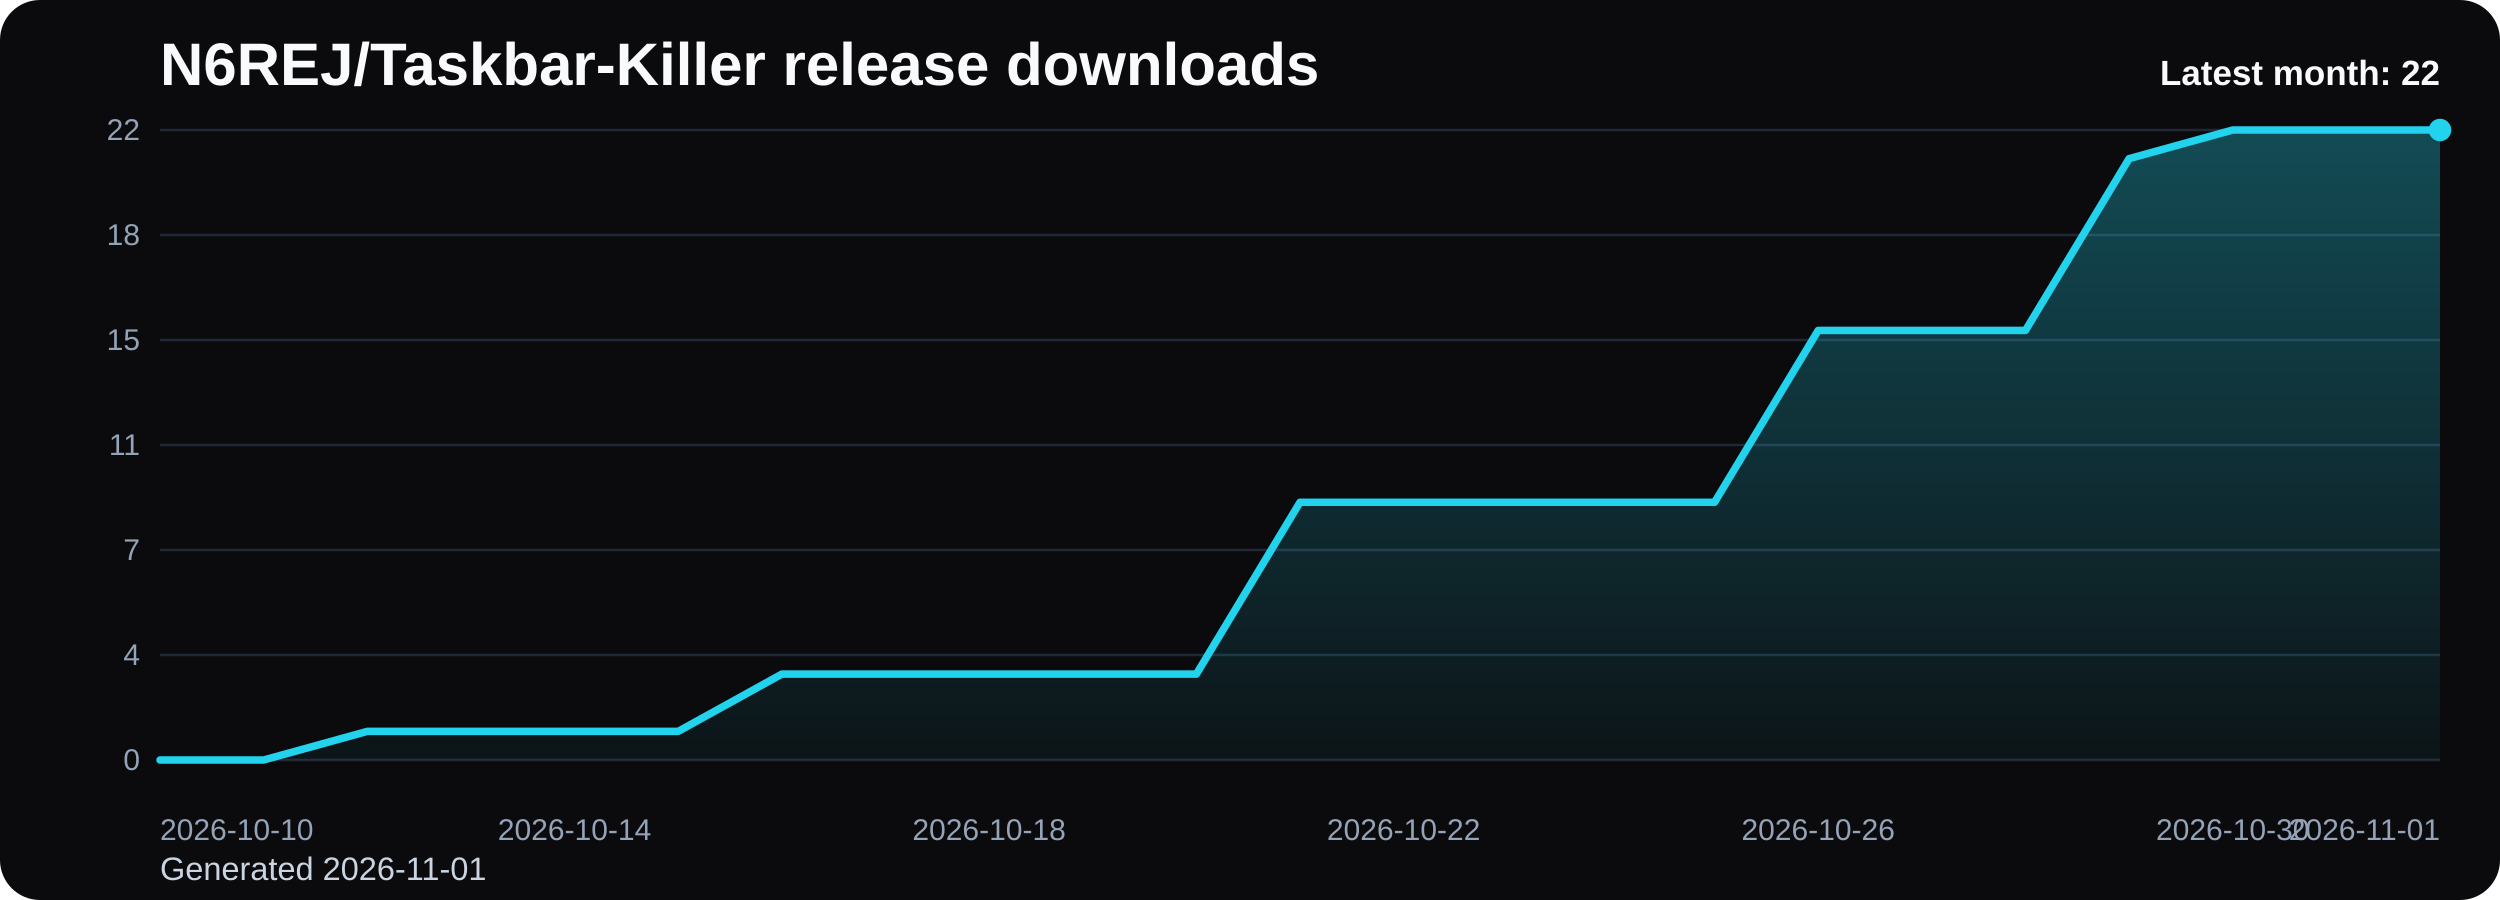
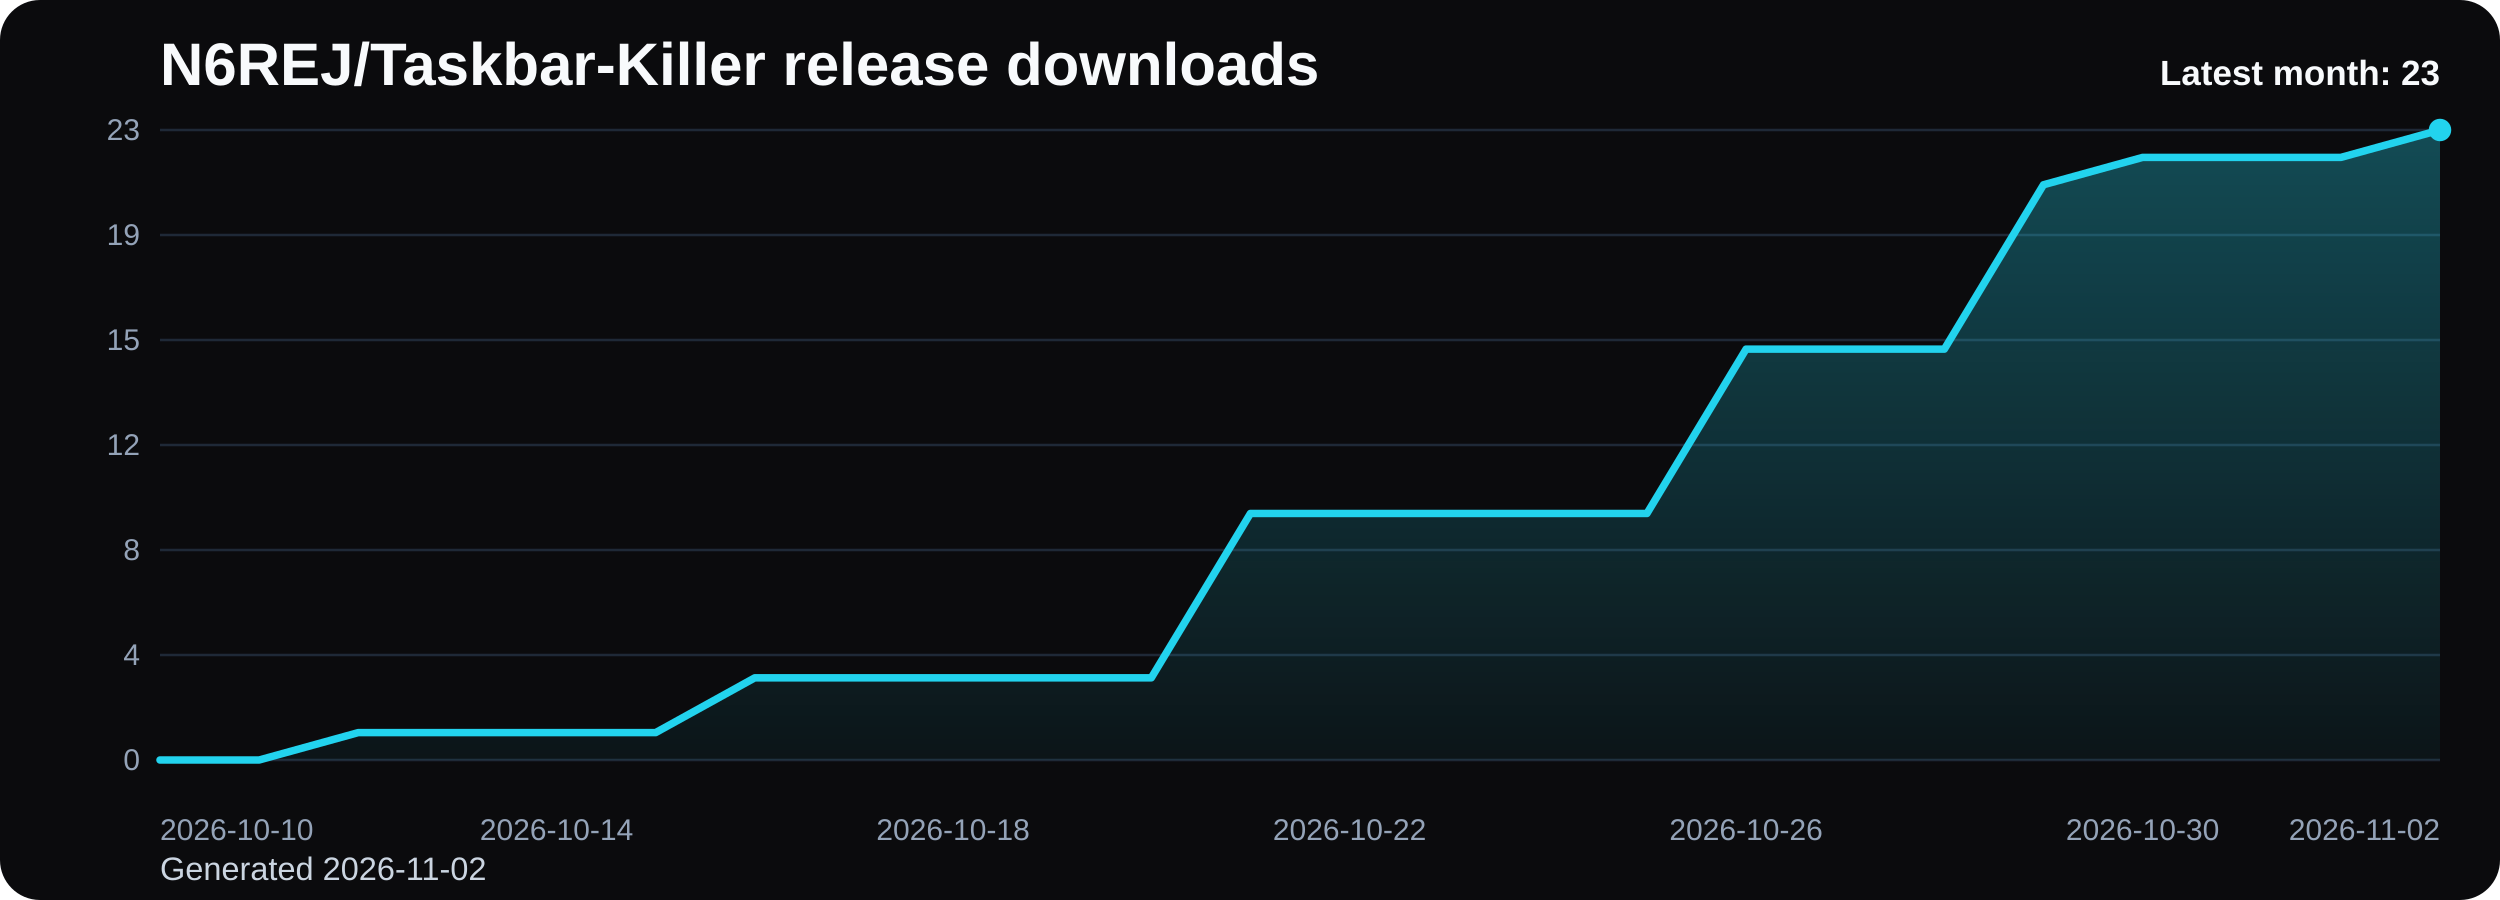
<svg xmlns="http://www.w3.org/2000/svg" viewBox="0 0 1000 360" role="img" aria-label="N6REJ/Taskbar-Killer release downloads chart">
  <defs>
    <linearGradient id="fill-monthly-black" x1="0" y1="0" x2="0" y2="1">
      <stop offset="0%" stop-color="#22d3ee" stop-opacity="0.32" />
      <stop offset="100%" stop-color="#22d3ee" stop-opacity="0.05" />
    </linearGradient>
    <style>
      .bg { fill: #0b0b0d; }
      .title { font: 700 24px Arial, sans-serif; fill: #f8fafc; }
      .sub { font: 400 13px Arial, sans-serif; fill: #cbd5e1; }
      .grid { stroke: #1f2937; stroke-width: 1; }
      .axis { font: 400 12px Arial, sans-serif; fill: #94a3b8; }
      .line { fill: none; stroke: #22d3ee; stroke-width: 3; stroke-linecap: round; stroke-linejoin: round; }
      .dot { fill: #22d3ee; }
      .value { font: 600 11px Arial, sans-serif; fill: #cbd5e1; }
      .latest { font: 700 14px Arial, sans-serif; fill: #f8fafc; }
    </style>
  </defs>
  <rect class="bg" x="0" y="0" width="1000" height="360" rx="16" />
  <text class="title" x="64" y="34">N6REJ/Taskbar-Killer release downloads</text>
-   <text class="sub" x="64" y="352">Generated 2026-11-01</text>
+   <text class="sub" x="64" y="352">Generated 2026-11-02</text>
  <line x1="64" y1="52.00" x2="976" y2="52.00" class="grid" />
-   <text x="56" y="56.00" text-anchor="end" class="axis">22</text>
+   <text x="56" y="56.00" text-anchor="end" class="axis">23</text>
  <line x1="64" y1="94.00" x2="976" y2="94.00" class="grid" />
-   <text x="56" y="98.00" text-anchor="end" class="axis">18</text>
+   <text x="56" y="98.00" text-anchor="end" class="axis">19</text>
  <line x1="64" y1="136.00" x2="976" y2="136.00" class="grid" />
  <text x="56" y="140.00" text-anchor="end" class="axis">15</text>
  <line x1="64" y1="178.00" x2="976" y2="178.00" class="grid" />
-   <text x="56" y="182.00" text-anchor="end" class="axis">11</text>
+   <text x="56" y="182.00" text-anchor="end" class="axis">12</text>
  <line x1="64" y1="220.00" x2="976" y2="220.00" class="grid" />
-   <text x="56" y="224.00" text-anchor="end" class="axis">7</text>
+   <text x="56" y="224.00" text-anchor="end" class="axis">8</text>
  <line x1="64" y1="262.00" x2="976" y2="262.00" class="grid" />
  <text x="56" y="266.00" text-anchor="end" class="axis">4</text>
  <line x1="64" y1="304.00" x2="976" y2="304.00" class="grid" />
  <text x="56" y="308.00" text-anchor="end" class="axis">0</text>
-   <path d="M 64.00 304 L 64.00 304.00 L 105.45 304.00 L 146.91 292.55 L 188.36 292.55 L 229.82 292.55 L 271.27 292.55 L 312.73 269.64 L 354.18 269.64 L 395.64 269.64 L 437.09 269.64 L 478.55 269.64 L 520.00 200.91 L 561.45 200.91 L 602.91 200.91 L 644.36 200.91 L 685.82 200.91 L 727.27 132.18 L 768.73 132.18 L 810.18 132.18 L 851.64 63.45 L 893.09 52.00 L 934.55 52.00 L 976.00 52.00 L 976.00 304 Z" fill="url(#fill-monthly-black)" />
-   <polyline class="line" points="64.00,304.00 105.45,304.00 146.91,292.55 188.36,292.55 229.82,292.55 271.27,292.55 312.73,269.64 354.18,269.64 395.64,269.64 437.09,269.64 478.55,269.64 520.00,200.91 561.45,200.91 602.91,200.91 644.36,200.91 685.82,200.91 727.27,132.18 768.73,132.18 810.18,132.18 851.64,63.45 893.09,52.00 934.55,52.00 976.00,52.00" />
+   <path d="M 64.00 304 L 64.00 304.00 L 103.65 304.00 L 143.30 293.04 L 182.96 293.04 L 222.61 293.04 L 262.26 293.04 L 301.91 271.13 L 341.57 271.13 L 381.22 271.13 L 420.87 271.13 L 460.52 271.13 L 500.17 205.39 L 539.83 205.39 L 579.48 205.39 L 619.13 205.39 L 658.78 205.39 L 698.43 139.65 L 738.09 139.65 L 777.74 139.65 L 817.39 73.91 L 857.04 62.96 L 896.70 62.96 L 936.35 62.96 L 976.00 52.00 L 976.00 304 Z" fill="url(#fill-monthly-black)" />
+   <polyline class="line" points="64.00,304.00 103.65,304.00 143.30,293.04 182.96,293.04 222.61,293.04 262.26,293.04 301.91,271.13 341.57,271.13 381.22,271.13 420.87,271.13 460.52,271.13 500.17,205.39 539.83,205.39 579.48,205.39 619.13,205.39 658.78,205.39 698.43,139.65 738.09,139.65 777.74,139.65 817.39,73.91 857.04,62.96 896.70,62.96 936.35,62.96 976.00,52.00" />
  <circle class="dot" cx="976.00" cy="52.00" r="4.5" />
  <text class="axis" x="64.00" y="336" text-anchor="start">2026-10-10</text>
-   <text class="axis" x="229.82" y="336" text-anchor="middle">2026-10-14</text>
-   <text class="axis" x="395.64" y="336" text-anchor="middle">2026-10-18</text>
-   <text class="axis" x="561.45" y="336" text-anchor="middle">2026-10-22</text>
-   <text class="axis" x="727.27" y="336" text-anchor="middle">2026-10-26</text>
-   <text class="axis" x="893.09" y="336" text-anchor="middle">2026-10-30</text>
-   <text class="axis" x="976.00" y="336" text-anchor="end">2026-11-01</text>
-   <text class="latest" x="976" y="34" text-anchor="end">Latest month: 22</text>
+   <text class="axis" x="222.61" y="336" text-anchor="middle">2026-10-14</text>
+   <text class="axis" x="381.22" y="336" text-anchor="middle">2026-10-18</text>
+   <text class="axis" x="539.83" y="336" text-anchor="middle">2026-10-22</text>
+   <text class="axis" x="698.43" y="336" text-anchor="middle">2026-10-26</text>
+   <text class="axis" x="857.04" y="336" text-anchor="middle">2026-10-30</text>
+   <text class="axis" x="976.00" y="336" text-anchor="end">2026-11-02</text>
+   <text class="latest" x="976" y="34" text-anchor="end">Latest month: 23</text>
</svg>
